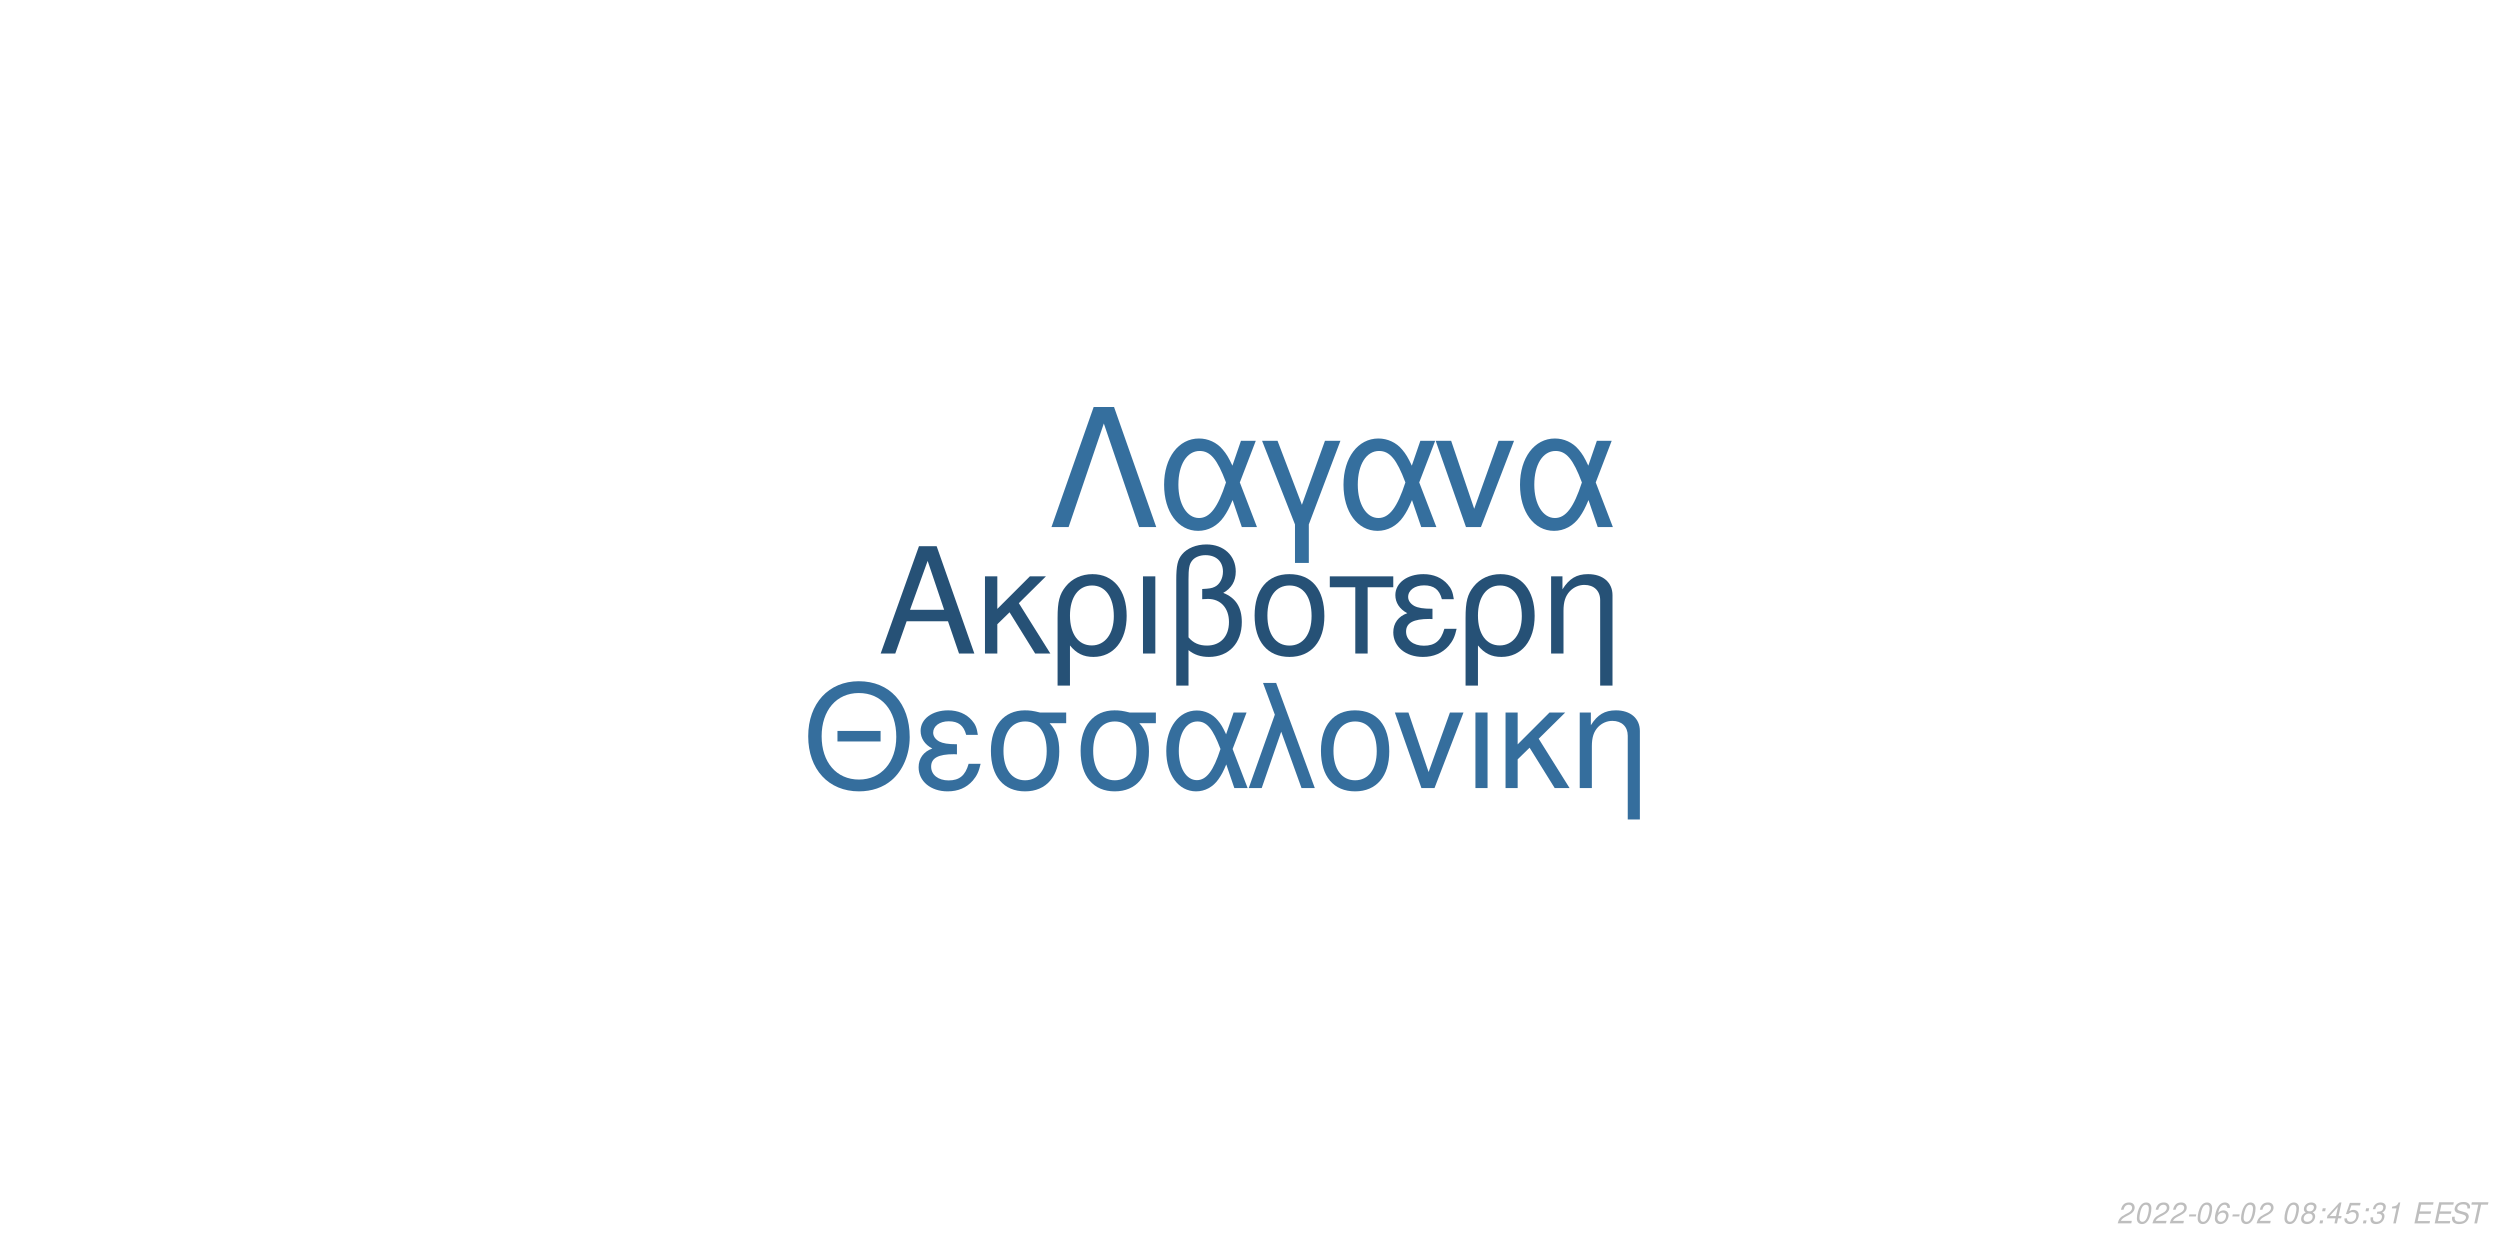
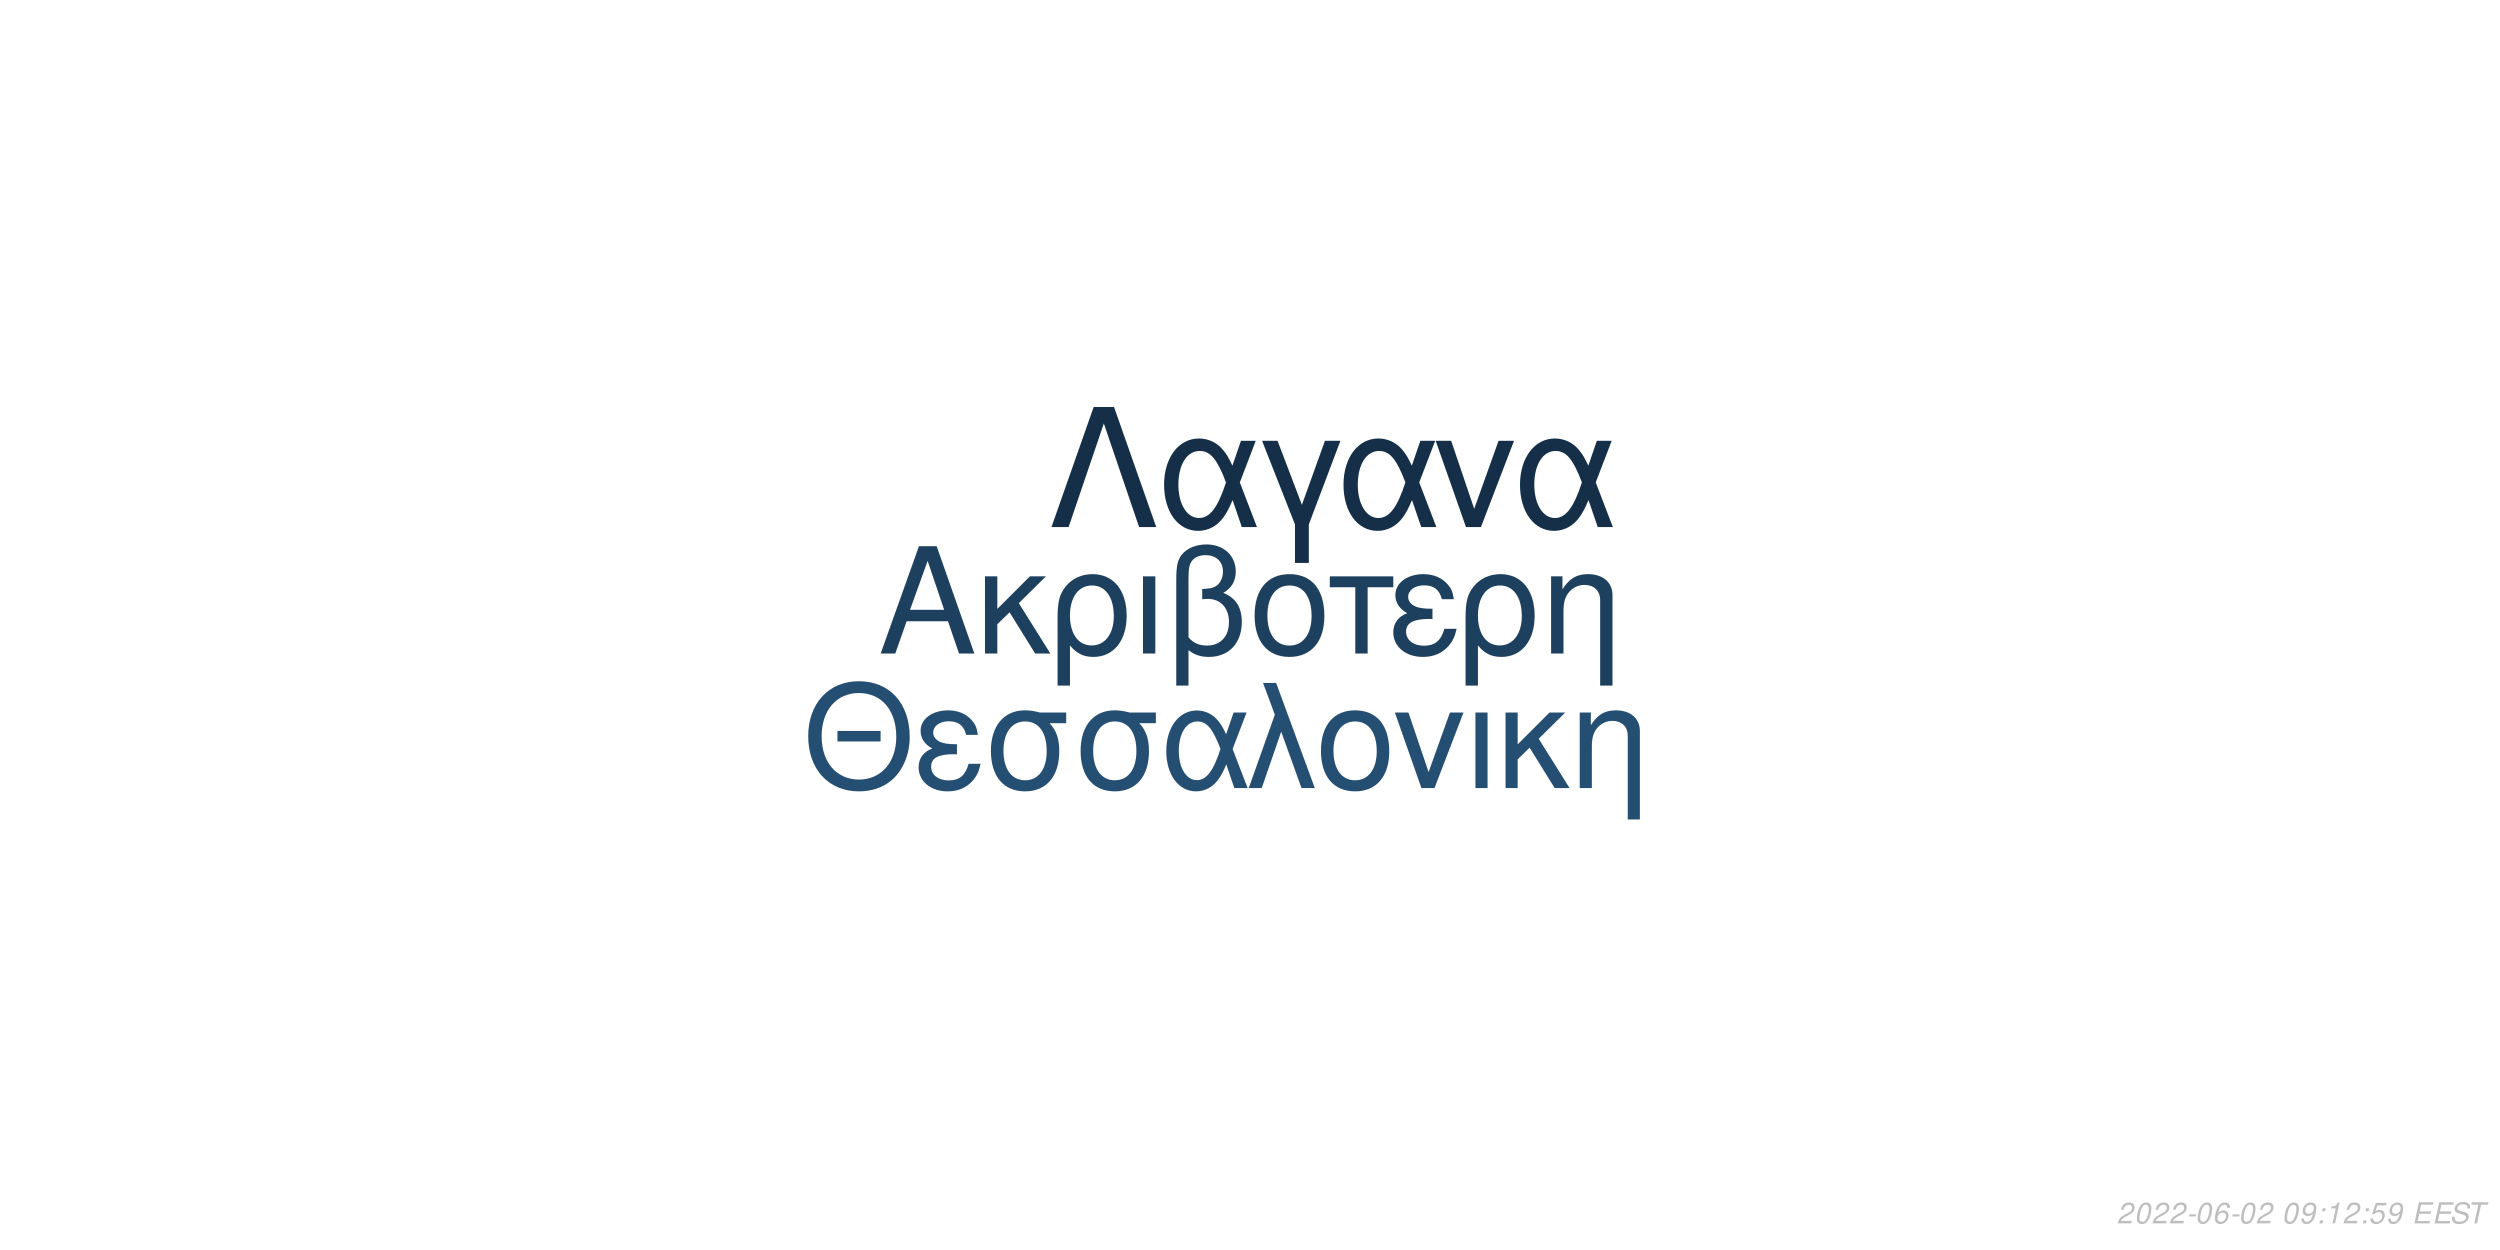
<svg xmlns="http://www.w3.org/2000/svg" xmlns:xlink="http://www.w3.org/1999/xlink" width="864pt" height="432pt" viewBox="0 0 864 432" version="1.1">
  <defs>
    <g>
      <symbol overflow="visible" id="glyph0-0">
        <path style="stroke:none;" d="" />
      </symbol>
      <symbol overflow="visible" id="glyph0-1">
        <path style="stroke:none;" d="M 24.125 -11.141 L 27.938 0 L 33.234 0 L 20.203 -37.094 L 14.094 -37.094 L 0.859 0 L 5.906 0 L 9.828 -11.141 Z M 22.797 -15.109 L 11 -15.109 L 17.094 -32.016 Z M 22.797 -15.109 " />
      </symbol>
      <symbol overflow="visible" id="glyph0-2">
        <path style="stroke:none;" d="M 7.172 -15.422 L 7.172 -26.672 L 2.906 -26.672 L 2.906 0 L 7.172 0 L 7.172 -10.125 L 11.406 -14.25 L 20.25 0 L 25.5 0 L 14.609 -17.406 L 23.969 -26.672 L 18.422 -26.672 Z M 7.172 -15.422 " />
      </symbol>
      <symbol overflow="visible" id="glyph0-3">
        <path style="stroke:none;" d="M 3 11.094 L 7.281 11.094 L 7.281 -2.797 C 9.516 -0.047 11.953 1.172 15.375 1.172 C 22.344 1.172 26.875 -4.422 26.875 -13.031 C 26.875 -21.891 22.297 -27.438 15.062 -27.438 C 11.297 -27.438 7.984 -25.906 5.797 -23.156 C 3.672 -20.516 3 -17.969 3 -12.359 Z M 14.906 -23.516 C 19.547 -23.516 22.438 -19.438 22.438 -12.922 C 22.438 -6.812 19.391 -2.797 14.812 -2.797 C 10.172 -2.797 7.281 -6.766 7.281 -13.125 C 7.281 -19.484 10.234 -23.516 14.906 -23.516 Z M 14.906 -23.516 " />
      </symbol>
      <symbol overflow="visible" id="glyph0-4">
        <path style="stroke:none;" d="M 3.516 0 L 7.781 0 L 7.781 -26.672 L 3.516 -26.672 Z M 3.516 0 " />
      </symbol>
      <symbol overflow="visible" id="glyph0-5">
        <path style="stroke:none;" d="M 4.016 11.094 L 8.25 11.094 L 8.25 -1.172 C 10.172 0.406 12.422 1.172 15.312 1.172 C 22.188 1.172 26.672 -3.609 26.672 -10.891 C 26.672 -15.984 24.578 -19.234 20.25 -20.969 C 23.109 -22.547 24.578 -25.031 24.578 -28.344 C 24.578 -33.844 20.406 -37.703 14.453 -37.703 C 10.938 -37.703 7.734 -36.391 6 -34.25 C 4.484 -32.422 4.016 -30.328 4.016 -25.391 Z M 8.25 -25.656 C 8.25 -29.359 8.5 -30.844 9.469 -32.062 C 10.375 -33.281 12.156 -34 14.094 -34 C 17.812 -34 20.156 -31.812 20.156 -28.297 C 20.156 -25.953 18.984 -23.812 17.297 -23.047 C 16.281 -22.547 15.469 -22.438 12.984 -22.297 L 12.984 -18.781 C 13.734 -18.828 14.344 -18.875 14.969 -18.875 C 19.344 -18.875 22.234 -15.719 22.234 -10.891 C 22.234 -5.906 19.281 -2.75 14.656 -2.75 C 11.953 -2.75 9.922 -3.609 8.25 -5.594 Z M 8.25 -25.656 " />
      </symbol>
      <symbol overflow="visible" id="glyph0-6">
        <path style="stroke:none;" d="M 14.094 -27.438 C 6.562 -27.438 2.094 -22.094 2.094 -13.125 C 2.094 -4.125 6.562 1.172 14.141 1.172 C 21.672 1.172 26.203 -4.172 26.203 -12.922 C 26.203 -22.188 21.828 -27.438 14.094 -27.438 Z M 14.141 -23.516 C 18.938 -23.516 21.781 -19.594 21.781 -12.984 C 21.781 -6.672 18.828 -2.75 14.141 -2.75 C 9.422 -2.75 6.516 -6.672 6.516 -13.125 C 6.516 -19.594 9.422 -23.516 14.141 -23.516 Z M 14.141 -23.516 " />
      </symbol>
      <symbol overflow="visible" id="glyph0-7">
        <path style="stroke:none;" d="M 7.891 0 L 12.156 0 L 12.156 -22.906 L 21.016 -22.906 L 21.016 -26.672 L -0.922 -26.672 L -0.922 -22.906 L 7.891 -22.906 Z M 7.891 0 " />
      </symbol>
      <symbol overflow="visible" id="glyph0-8">
        <path style="stroke:none;" d="M 14.562 -15.469 C 11.344 -15.469 9.562 -15.781 8.297 -16.438 C 6.922 -17.203 6.156 -18.328 6.156 -19.547 C 6.156 -21.891 8.453 -23.562 11.656 -23.562 C 15.062 -23.562 16.953 -22.094 17.812 -18.781 L 21.938 -18.781 C 21.578 -21.266 21.062 -22.5 19.797 -23.922 C 17.812 -26.203 14.906 -27.438 11.453 -27.438 C 5.797 -27.438 1.734 -24.375 1.734 -20.203 C 1.734 -17.609 3.156 -15.375 5.859 -13.938 C 2.797 -12.875 1.016 -10.484 1.016 -7.328 C 1.016 -2.391 5.297 1.172 11.25 1.172 C 14.969 1.172 17.906 -0.109 20.156 -2.641 C 21.578 -4.328 22.297 -5.797 22.906 -8.547 L 18.672 -8.547 C 17.5 -4.422 15.422 -2.703 11.609 -2.703 C 7.938 -2.703 5.438 -4.688 5.438 -7.578 C 5.438 -10.578 7.938 -11.953 13.484 -11.953 C 13.641 -11.953 14.094 -11.953 14.562 -11.906 Z M 14.562 -15.469 " />
      </symbol>
      <symbol overflow="visible" id="glyph0-9">
        <path style="stroke:none;" d="M 3.562 -26.672 L 3.562 0 L 7.844 0 L 7.844 -14.703 C 7.844 -17.906 8.5 -19.891 10.031 -21.531 C 11.406 -22.953 13.188 -23.719 15.062 -23.719 C 18.375 -23.719 20.516 -21.672 20.516 -18.469 L 20.516 11.094 L 24.781 11.094 L 24.781 -20.156 C 24.781 -24.578 21.469 -27.438 16.328 -27.438 C 12.359 -27.438 9.828 -25.906 7.484 -22.188 L 7.484 -26.672 Z M 3.562 -26.672 " />
      </symbol>
      <symbol overflow="visible" id="glyph1-0">
        <path style="stroke:none;" d="" />
      </symbol>
      <symbol overflow="visible" id="glyph1-1">
        <path style="stroke:none;" d="M 26.859 -19.734 L 11.953 -19.734 L 11.953 -16.094 L 26.859 -16.094 Z M 19.328 -36.922 C 8.922 -36.922 1.844 -29.25 1.844 -17.891 C 1.844 -6.484 8.875 1.141 19.391 1.141 C 23.812 1.141 27.703 -0.203 30.641 -2.688 C 34.578 -6.031 36.922 -11.656 36.922 -17.594 C 36.922 -29.297 30 -36.922 19.328 -36.922 Z M 19.328 -32.844 C 27.203 -32.844 32.281 -26.906 32.281 -17.688 C 32.281 -8.922 27.062 -2.938 19.391 -2.938 C 11.609 -2.938 6.484 -8.922 6.484 -17.891 C 6.484 -26.859 11.609 -32.844 19.328 -32.844 Z M 19.328 -32.844 " />
      </symbol>
      <symbol overflow="visible" id="glyph1-2">
        <path style="stroke:none;" d="M 14.25 -15.141 C 11.109 -15.141 9.375 -15.453 8.125 -16.094 C 6.781 -16.844 6.031 -17.938 6.031 -19.141 C 6.031 -21.422 8.266 -23.078 11.406 -23.078 C 14.75 -23.078 16.594 -21.625 17.438 -18.391 L 21.469 -18.391 C 21.125 -20.828 20.625 -22.031 19.391 -23.422 C 17.438 -25.656 14.594 -26.859 11.219 -26.859 C 5.688 -26.859 1.688 -23.875 1.688 -19.781 C 1.688 -17.234 3.094 -15.047 5.734 -13.656 C 2.734 -12.609 1 -10.266 1 -7.172 C 1 -2.344 5.188 1.141 11.016 1.141 C 14.656 1.141 17.547 -0.094 19.734 -2.594 C 21.125 -4.234 21.828 -5.688 22.422 -8.375 L 18.281 -8.375 C 17.141 -4.328 15.094 -2.641 11.359 -2.641 C 7.766 -2.641 5.328 -4.578 5.328 -7.422 C 5.328 -10.359 7.766 -11.703 13.203 -11.703 C 13.359 -11.703 13.797 -11.703 14.25 -11.656 Z M 14.25 -15.141 " />
      </symbol>
      <symbol overflow="visible" id="glyph1-3">
        <path style="stroke:none;" d="M 29 -26.109 L 19.938 -26.109 C 17.594 -26.703 16.438 -26.859 14.703 -26.859 C 7.469 -26.859 2.984 -21.469 2.984 -12.859 C 2.984 -4.031 7.375 1.141 14.797 1.141 C 22.172 1.141 26.609 -4.078 26.609 -12.656 C 26.609 -17.047 25.656 -19.828 23.266 -22.422 L 29 -22.422 Z M 14.797 -23.016 C 19.531 -23.016 22.266 -19.234 22.266 -12.75 C 22.266 -6.531 19.438 -2.688 14.797 -2.688 C 10.172 -2.688 7.328 -6.531 7.328 -12.859 C 7.328 -19.188 10.172 -23.016 14.797 -23.016 Z M 14.797 -23.016 " />
      </symbol>
      <symbol overflow="visible" id="glyph1-4">
        <path style="stroke:none;" d="M 29.344 -26.109 L 24.859 -26.109 L 22.266 -18.578 C 21.125 -21.031 20.484 -22.125 19.328 -23.469 C 17.547 -25.609 14.906 -26.812 12.156 -26.812 C 5.984 -26.812 1.594 -20.984 1.594 -12.812 C 1.594 -4.578 5.828 1.141 11.906 1.141 C 14.953 1.141 17.734 -0.344 19.625 -3.047 C 20.672 -4.531 21.281 -5.688 22.328 -8.172 L 25.109 0 L 29.703 0 L 24.516 -13.5 Z M 20.328 -13.5 C 17.891 -5.922 15.453 -2.734 12.156 -2.734 C 8.516 -2.734 5.922 -6.922 5.922 -12.812 C 5.922 -18.938 8.516 -23.016 12.359 -23.016 C 15.594 -23.016 17.688 -20.531 20.328 -13.5 Z M 20.328 -13.5 " />
      </symbol>
      <symbol overflow="visible" id="glyph1-5">
        <path style="stroke:none;" d="M 1.094 0 L 5.578 0 L 12.312 -19.484 L 19.328 0 L 23.922 0 L 10.562 -36.328 L 6.031 -36.328 L 10.109 -25.359 Z M 1.094 0 " />
      </symbol>
      <symbol overflow="visible" id="glyph1-6">
        <path style="stroke:none;" d="M 13.797 -26.859 C 6.422 -26.859 2.047 -21.625 2.047 -12.859 C 2.047 -4.031 6.422 1.141 13.859 1.141 C 21.234 1.141 25.656 -4.078 25.656 -12.656 C 25.656 -21.719 21.375 -26.859 13.797 -26.859 Z M 13.859 -23.016 C 18.531 -23.016 21.328 -19.188 21.328 -12.703 C 21.328 -6.531 18.438 -2.688 13.859 -2.688 C 9.219 -2.688 6.375 -6.531 6.375 -12.859 C 6.375 -19.188 9.219 -23.016 13.859 -23.016 Z M 13.859 -23.016 " />
      </symbol>
      <symbol overflow="visible" id="glyph1-7">
        <path style="stroke:none;" d="M 14.297 0 L 24.312 -26.109 L 19.625 -26.109 L 12.25 -5.531 L 5.281 -26.109 L 0.594 -26.109 L 9.766 0 Z M 14.297 0 " />
      </symbol>
      <symbol overflow="visible" id="glyph1-8">
        <path style="stroke:none;" d="M 3.438 0 L 7.625 0 L 7.625 -26.109 L 3.438 -26.109 Z M 3.438 0 " />
      </symbol>
      <symbol overflow="visible" id="glyph1-9">
        <path style="stroke:none;" d="M 7.031 -15.094 L 7.031 -26.109 L 2.844 -26.109 L 2.844 0 L 7.031 0 L 7.031 -9.922 L 11.156 -13.953 L 19.828 0 L 24.969 0 L 14.297 -17.047 L 23.469 -26.109 L 18.031 -26.109 Z M 7.031 -15.094 " />
      </symbol>
      <symbol overflow="visible" id="glyph1-10">
        <path style="stroke:none;" d="M 3.484 -26.109 L 3.484 0 L 7.672 0 L 7.672 -14.406 C 7.672 -17.547 8.328 -19.484 9.812 -21.078 C 11.156 -22.469 12.906 -23.219 14.75 -23.219 C 17.984 -23.219 20.078 -21.234 20.078 -18.094 L 20.078 10.859 L 24.266 10.859 L 24.266 -19.734 C 24.266 -24.062 21.031 -26.859 16 -26.859 C 12.109 -26.859 9.609 -25.359 7.328 -21.719 L 7.328 -26.109 Z M 3.484 -26.109 " />
      </symbol>
      <symbol overflow="visible" id="glyph2-0">
        <path style="stroke:none;" d="" />
      </symbol>
      <symbol overflow="visible" id="glyph2-1">
        <path style="stroke:none;" d="M 22.531 -41.484 L 15.484 -41.484 L 0.906 0 L 6.828 0 L 19 -35.797 L 31.188 0 L 37.109 0 Z M 22.531 -41.484 " />
      </symbol>
      <symbol overflow="visible" id="glyph2-2">
        <path style="stroke:none;" d="M 33.516 -29.812 L 28.391 -29.812 L 25.438 -21.219 C 24.125 -24.016 23.391 -25.266 22.078 -26.797 C 20.031 -29.25 17.016 -30.609 13.891 -30.609 C 6.828 -30.609 1.828 -23.953 1.828 -14.625 C 1.828 -5.234 6.656 1.312 13.594 1.312 C 17.078 1.312 20.266 -0.391 22.422 -3.469 C 23.609 -5.172 24.297 -6.484 25.5 -9.328 L 28.688 0 L 33.922 0 L 28 -15.422 Z M 23.219 -15.422 C 20.422 -6.766 17.641 -3.125 13.891 -3.125 C 9.734 -3.125 6.766 -7.906 6.766 -14.625 C 6.766 -21.625 9.734 -26.297 14.109 -26.297 C 17.812 -26.297 20.203 -23.453 23.219 -15.422 Z M 23.219 -15.422 " />
      </symbol>
      <symbol overflow="visible" id="glyph2-3">
        <path style="stroke:none;" d="M 12.062 12.406 L 16.844 12.406 L 16.844 -0.906 L 27.766 -29.812 L 22.422 -29.812 L 14.453 -7.688 L 6.031 -29.812 L 0.688 -29.812 L 12.062 -0.906 Z M 12.062 12.406 " />
      </symbol>
      <symbol overflow="visible" id="glyph2-4">
        <path style="stroke:none;" d="M 16.328 0 L 27.766 -29.812 L 22.422 -29.812 L 14 -6.312 L 6.031 -29.812 L 0.688 -29.812 L 11.156 0 Z M 16.328 0 " />
      </symbol>
      <symbol overflow="visible" id="glyph3-0">
        <path style="stroke:none;" d="" />
      </symbol>
      <symbol overflow="visible" id="glyph3-1">
        <path style="stroke:none;" d="M 5.234 -0.875 L 1.469 -0.875 C 1.641 -1.375 2.203 -1.891 3.109 -2.344 L 4.234 -2.938 C 5.562 -3.625 6.219 -4.469 6.219 -5.484 C 6.219 -5.938 6.062 -6.359 5.797 -6.656 C 5.469 -7.047 4.984 -7.234 4.312 -7.234 C 2.766 -7.234 1.891 -6.453 1.484 -4.734 L 2.375 -4.734 C 2.484 -5.188 2.609 -5.484 2.797 -5.75 C 3.094 -6.203 3.609 -6.453 4.188 -6.453 C 4.891 -6.453 5.344 -6.031 5.344 -5.375 C 5.344 -4.703 4.859 -4.094 4.016 -3.656 L 2.984 -3.125 C 1.234 -2.188 0.797 -1.656 0.344 -0.016 L 5.047 -0.016 Z M 5.234 -0.875 " />
      </symbol>
      <symbol overflow="visible" id="glyph3-2">
        <path style="stroke:none;" d="M 4.203 -7.234 C 3.375 -7.234 2.688 -6.812 2.125 -5.984 C 1.484 -5.047 0.984 -3.188 0.984 -1.734 C 0.984 -1.109 1.172 -0.562 1.484 -0.266 C 1.797 0.047 2.281 0.234 2.766 0.234 C 3.625 0.234 4.281 -0.156 4.859 -1.016 C 5.516 -1.953 6 -3.797 6 -5.266 C 6 -6.5 5.328 -7.234 4.203 -7.234 Z M 4.094 -6.453 C 4.734 -6.453 5.125 -5.984 5.125 -5.156 C 5.125 -4.203 4.781 -2.625 4.406 -1.812 C 3.984 -0.938 3.516 -0.547 2.875 -0.547 C 2.25 -0.547 1.875 -1.031 1.875 -1.828 C 1.875 -2.797 2.203 -4.344 2.594 -5.203 C 2.984 -6.047 3.453 -6.453 4.094 -6.453 Z M 4.094 -6.453 " />
      </symbol>
      <symbol overflow="visible" id="glyph3-3">
        <path style="stroke:none;" d="M 3.516 -3.125 L 1.125 -3.125 L 0.969 -2.406 L 3.359 -2.406 Z M 3.516 -3.125 " />
      </symbol>
      <symbol overflow="visible" id="glyph3-4">
        <path style="stroke:none;" d="M 6.125 -5.344 L 6.141 -5.625 C 6.141 -6.609 5.453 -7.234 4.391 -7.234 C 3.438 -7.234 2.641 -6.719 2.016 -5.703 C 1.422 -4.781 0.938 -2.953 0.938 -1.688 C 0.938 -0.516 1.688 0.234 2.859 0.234 C 3.703 0.234 4.438 -0.156 5 -0.875 C 5.406 -1.422 5.672 -2.156 5.672 -2.766 C 5.672 -3.812 4.969 -4.5 3.906 -4.5 C 3.234 -4.5 2.672 -4.234 2.094 -3.625 C 2.406 -5.375 3.234 -6.453 4.25 -6.453 C 4.703 -6.453 5.062 -6.234 5.172 -5.844 C 5.203 -5.719 5.234 -5.578 5.25 -5.344 Z M 3.656 -3.734 C 4.344 -3.734 4.797 -3.281 4.797 -2.625 C 4.797 -1.469 3.984 -0.547 2.984 -0.547 C 2.297 -0.547 1.812 -1.047 1.812 -1.766 C 1.812 -2.859 2.625 -3.734 3.656 -3.734 Z M 3.656 -3.734 " />
      </symbol>
      <symbol overflow="visible" id="glyph3-5">
        <path style="stroke:none;" d="" />
      </symbol>
      <symbol overflow="visible" id="glyph3-6">
-         <path style="stroke:none;" d="M 4.766 -3.797 C 5.078 -3.969 5.234 -4.078 5.438 -4.234 C 5.812 -4.594 6.062 -5.172 6.062 -5.734 C 6.062 -6.625 5.344 -7.234 4.266 -7.234 C 2.812 -7.234 1.703 -6.219 1.703 -4.875 C 1.703 -4.406 1.875 -4.125 2.359 -3.812 C 1.297 -3.312 0.75 -2.516 0.75 -1.469 C 0.75 -0.438 1.547 0.234 2.812 0.234 C 3.656 0.234 4.359 -0.094 4.938 -0.734 C 5.359 -1.234 5.609 -1.859 5.609 -2.438 C 5.609 -3.047 5.312 -3.516 4.766 -3.797 Z M 4.109 -6.453 C 4.797 -6.453 5.188 -6.125 5.188 -5.578 C 5.188 -5.266 5.062 -4.922 4.859 -4.672 C 4.562 -4.312 4.188 -4.156 3.656 -4.156 C 2.984 -4.156 2.594 -4.453 2.594 -4.984 C 2.594 -5.859 3.203 -6.453 4.109 -6.453 Z M 3.453 -3.406 C 4.234 -3.406 4.734 -2.984 4.734 -2.312 C 4.734 -1.312 3.922 -0.547 2.875 -0.547 C 2.125 -0.547 1.625 -0.969 1.625 -1.625 C 1.625 -2.609 2.438 -3.406 3.453 -3.406 Z M 3.453 -3.406 " />
+         <path style="stroke:none;" d="M 0.844 -1.656 C 0.844 -1.547 0.844 -1.438 0.844 -1.375 C 0.844 -0.406 1.531 0.234 2.578 0.234 C 3.203 0.234 3.766 0.016 4.297 -0.438 C 4.938 -1 5.312 -1.656 5.594 -2.719 C 5.844 -3.672 6.016 -4.766 6.016 -5.375 C 6.016 -5.844 5.844 -6.328 5.547 -6.656 C 5.203 -7.031 4.703 -7.234 4.062 -7.234 C 2.516 -7.234 1.297 -5.938 1.297 -4.266 C 1.297 -3.203 1.984 -2.547 3.047 -2.547 C 3.484 -2.547 3.953 -2.672 4.281 -2.891 C 4.406 -2.984 4.547 -3.078 4.828 -3.344 C 4.438 -1.484 3.703 -0.547 2.703 -0.547 C 2.109 -0.547 1.719 -0.938 1.719 -1.547 L 1.719 -1.656 Z M 3.953 -6.453 C 4.625 -6.453 5.141 -5.953 5.141 -5.281 C 5.141 -4.188 4.312 -3.312 3.297 -3.312 C 2.594 -3.312 2.172 -3.734 2.172 -4.453 C 2.172 -5.562 2.984 -6.453 3.953 -6.453 Z M 3.953 -6.453 " />
      </symbol>
      <symbol overflow="visible" id="glyph3-7">
        <path style="stroke:none;" d="M 2.359 -1.031 L 1.312 -1.031 L 1.094 0 L 2.141 0 Z M 3.266 -5.234 L 2.219 -5.234 L 2 -4.203 L 3.047 -4.203 Z M 3.266 -5.234 " />
      </symbol>
      <symbol overflow="visible" id="glyph3-8">
-         <path style="stroke:none;" d="M 3.625 -1.75 L 3.266 0 L 4.141 0 L 4.516 -1.75 L 5.562 -1.75 L 5.734 -2.531 L 4.688 -2.531 L 5.688 -7.234 L 5.016 -7.234 L 0.844 -2.672 L 0.641 -1.75 Z M 3.797 -2.531 L 1.594 -2.531 L 4.469 -5.703 Z M 3.797 -2.531 " />
+         <path style="stroke:none;" d="M 3.703 -5.188 L 2.594 0 L 3.469 0 L 5.016 -7.234 L 4.438 -7.234 C 3.906 -6.156 3.688 -6.016 2.234 -5.812 L 2.109 -5.188 Z M 3.703 -5.188 " />
      </symbol>
      <symbol overflow="visible" id="glyph3-9">
        <path style="stroke:none;" d="M 6.297 -7.094 L 2.594 -7.094 L 1.234 -3.234 L 2.047 -3.234 C 2.656 -3.766 2.938 -3.906 3.531 -3.906 C 4.328 -3.906 4.797 -3.453 4.797 -2.688 C 4.797 -1.438 3.969 -0.547 2.828 -0.547 C 2.031 -0.547 1.609 -0.938 1.578 -1.734 L 0.703 -1.734 L 0.703 -1.516 C 0.703 -0.938 0.844 -0.547 1.188 -0.266 C 1.562 0.062 2.078 0.234 2.703 0.234 C 3.656 0.234 4.391 -0.156 4.984 -0.922 C 5.422 -1.5 5.672 -2.234 5.672 -2.953 C 5.672 -4 4.938 -4.672 3.812 -4.672 C 3.328 -4.672 2.906 -4.547 2.406 -4.234 L 3.109 -6.219 L 6.109 -6.219 Z M 6.297 -7.094 " />
      </symbol>
      <symbol overflow="visible" id="glyph3-10">
-         <path style="stroke:none;" d="M 2.922 -3.312 C 3.125 -3.344 3.234 -3.344 3.375 -3.344 C 4.203 -3.344 4.688 -3 4.688 -2.406 C 4.688 -1.312 3.906 -0.547 2.781 -0.547 C 2.047 -0.547 1.594 -0.938 1.594 -1.562 C 1.594 -1.719 1.609 -1.844 1.656 -2.094 L 0.766 -2.094 C 0.734 -1.797 0.719 -1.641 0.719 -1.469 C 0.719 -0.375 1.406 0.234 2.641 0.234 C 3.547 0.234 4.297 -0.078 4.812 -0.656 C 5.266 -1.156 5.562 -1.875 5.562 -2.547 C 5.562 -3.125 5.344 -3.453 4.797 -3.734 C 5.641 -4.234 6.016 -4.844 6.016 -5.734 C 6.016 -6.656 5.312 -7.234 4.203 -7.234 C 3.375 -7.234 2.672 -6.938 2.188 -6.375 C 1.891 -6.031 1.703 -5.641 1.516 -4.906 L 2.391 -4.906 C 2.5 -5.359 2.594 -5.594 2.734 -5.812 C 3.047 -6.234 3.516 -6.453 4.078 -6.453 C 4.734 -6.453 5.141 -6.125 5.141 -5.578 C 5.141 -5.188 5.016 -4.797 4.797 -4.547 C 4.516 -4.234 4 -4.062 3.266 -4.062 L 3.078 -4.062 Z M 2.922 -3.312 " />
+         <path style="stroke:none;" d="M 2.547 -3.312 L 6.5 -3.312 L 6.688 -4.141 L 2.719 -4.141 L 3.219 -6.469 L 7.344 -6.469 L 7.516 -7.297 L 2.453 -7.297 L 0.906 0 L 6.125 0 L 6.297 -0.812 L 2.016 -0.812 Z M 2.547 -3.312 " />
      </symbol>
      <symbol overflow="visible" id="glyph3-11">
-         <path style="stroke:none;" d="M 3.703 -5.188 L 2.594 0 L 3.469 0 L 5.016 -7.234 L 4.438 -7.234 C 3.906 -6.156 3.688 -6.016 2.234 -5.812 L 2.109 -5.188 Z M 3.703 -5.188 " />
+         <path style="stroke:none;" d="M 7.062 -5.156 C 7.125 -5.438 7.141 -5.562 7.141 -5.703 C 7.141 -6.156 6.938 -6.594 6.594 -6.891 C 6.188 -7.25 5.656 -7.406 4.875 -7.406 C 3.844 -7.406 3.047 -7.125 2.5 -6.562 C 2.094 -6.141 1.781 -5.438 1.781 -4.922 C 1.781 -4.297 2.219 -3.766 2.891 -3.562 L 4.594 -3.094 C 5.406 -2.859 5.734 -2.578 5.734 -2.094 C 5.734 -1.781 5.547 -1.406 5.266 -1.141 C 4.844 -0.766 4.266 -0.578 3.453 -0.578 C 2.328 -0.578 1.812 -0.984 1.812 -1.906 C 1.812 -2.047 1.812 -2.125 1.844 -2.312 L 0.984 -2.312 C 0.906 -2.062 0.891 -1.906 0.891 -1.688 C 0.891 -0.484 1.797 0.234 3.297 0.234 C 4.359 0.234 5.234 -0.062 5.812 -0.609 C 6.344 -1.078 6.688 -1.797 6.688 -2.375 C 6.688 -2.641 6.609 -2.906 6.453 -3.156 C 6.234 -3.5 5.938 -3.703 5.469 -3.828 L 3.75 -4.312 C 2.984 -4.547 2.734 -4.734 2.734 -5.188 C 2.734 -5.547 2.875 -5.844 3.188 -6.109 C 3.547 -6.438 4.031 -6.594 4.703 -6.594 C 5.266 -6.594 5.688 -6.484 5.906 -6.297 C 6.094 -6.125 6.219 -5.797 6.219 -5.516 C 6.219 -5.422 6.203 -5.344 6.188 -5.156 Z M 7.062 -5.156 " />
      </symbol>
      <symbol overflow="visible" id="glyph3-12">
-         <path style="stroke:none;" d="M 2.547 -3.312 L 6.5 -3.312 L 6.688 -4.141 L 2.719 -4.141 L 3.219 -6.469 L 7.344 -6.469 L 7.516 -7.297 L 2.453 -7.297 L 0.906 0 L 6.125 0 L 6.297 -0.812 L 2.016 -0.812 Z M 2.547 -3.312 " />
-       </symbol>
-       <symbol overflow="visible" id="glyph3-13">
-         <path style="stroke:none;" d="M 7.062 -5.156 C 7.125 -5.438 7.141 -5.562 7.141 -5.703 C 7.141 -6.156 6.938 -6.594 6.594 -6.891 C 6.188 -7.25 5.656 -7.406 4.875 -7.406 C 3.844 -7.406 3.047 -7.125 2.5 -6.562 C 2.094 -6.141 1.781 -5.438 1.781 -4.922 C 1.781 -4.297 2.219 -3.766 2.891 -3.562 L 4.594 -3.094 C 5.406 -2.859 5.734 -2.578 5.734 -2.094 C 5.734 -1.781 5.547 -1.406 5.266 -1.141 C 4.844 -0.766 4.266 -0.578 3.453 -0.578 C 2.328 -0.578 1.812 -0.984 1.812 -1.906 C 1.812 -2.047 1.812 -2.125 1.844 -2.312 L 0.984 -2.312 C 0.906 -2.062 0.891 -1.906 0.891 -1.688 C 0.891 -0.484 1.797 0.234 3.297 0.234 C 4.359 0.234 5.234 -0.062 5.812 -0.609 C 6.344 -1.078 6.688 -1.797 6.688 -2.375 C 6.688 -2.641 6.609 -2.906 6.453 -3.156 C 6.234 -3.5 5.938 -3.703 5.469 -3.828 L 3.75 -4.312 C 2.984 -4.547 2.734 -4.734 2.734 -5.188 C 2.734 -5.547 2.875 -5.844 3.188 -6.109 C 3.547 -6.438 4.031 -6.594 4.703 -6.594 C 5.266 -6.594 5.688 -6.484 5.906 -6.297 C 6.094 -6.125 6.219 -5.797 6.219 -5.516 C 6.219 -5.422 6.203 -5.344 6.188 -5.156 Z M 7.062 -5.156 " />
-       </symbol>
-       <symbol overflow="visible" id="glyph3-14">
        <path style="stroke:none;" d="M 4.938 -6.469 L 7.312 -6.469 L 7.484 -7.297 L 1.75 -7.297 L 1.578 -6.469 L 3.984 -6.469 L 2.609 0 L 3.547 0 Z M 4.938 -6.469 " />
      </symbol>
    </g>
  </defs>
  <g id="surface1">
    <rect x="0" y="0" width="864" height="432" style="fill:rgb(100%,100%,100%);fill-opacity:1;stroke:none;" />
-     <g style="fill:rgb(14.902%,31.765%,46.275%);fill-opacity:1;">
+     <g style="fill:rgb(11.765%,25.098%,37.255%);fill-opacity:1;">
      <use xlink:href="#glyph0-1" x="303.5" y="225.861" />
      <use xlink:href="#glyph0-2" x="337.5" y="225.861" />
      <use xlink:href="#glyph0-3" x="362.5" y="225.861" />
      <use xlink:href="#glyph0-4" x="391.5" y="225.861" />
      <use xlink:href="#glyph0-5" x="402.5" y="225.861" />
      <use xlink:href="#glyph0-6" x="431.5" y="225.861" />
      <use xlink:href="#glyph0-7" x="460.5" y="225.861" />
      <use xlink:href="#glyph0-8" x="480.5" y="225.861" />
      <use xlink:href="#glyph0-3" x="503.5" y="225.861" />
      <use xlink:href="#glyph0-9" x="532.5" y="225.861" />
    </g>
-     <g style="fill:rgb(20.784%,43.137%,61.569%);fill-opacity:1;">
+     <g style="fill:rgb(14.51%,30.588%,45.098%);fill-opacity:1;">
      <use xlink:href="#glyph1-1" x="277.473" y="272.354" />
      <use xlink:href="#glyph1-2" x="316.473" y="272.354" />
      <use xlink:href="#glyph1-3" x="339.473" y="272.354" />
      <use xlink:href="#glyph1-3" x="370.473" y="272.354" />
      <use xlink:href="#glyph1-4" x="401.473" y="272.354" />
      <use xlink:href="#glyph1-5" x="430.473" y="272.354" />
      <use xlink:href="#glyph1-6" x="454.473" y="272.354" />
      <use xlink:href="#glyph1-7" x="481.473" y="272.354" />
      <use xlink:href="#glyph1-8" x="506.473" y="272.354" />
      <use xlink:href="#glyph1-9" x="517.473" y="272.354" />
      <use xlink:href="#glyph1-10" x="542.473" y="272.354" />
    </g>
-     <g style="fill:rgb(20.784%,43.529%,61.961%);fill-opacity:1;">
+     <g style="fill:rgb(8.235%,18.431%,28.627%);fill-opacity:1;">
      <use xlink:href="#glyph2-1" x="362.484" y="182.152" />
      <use xlink:href="#glyph2-2" x="400.484" y="182.152" />
      <use xlink:href="#glyph2-3" x="435.484" y="182.152" />
      <use xlink:href="#glyph2-2" x="462.484" y="182.152" />
      <use xlink:href="#glyph2-4" x="495.484" y="182.152" />
      <use xlink:href="#glyph2-2" x="523.484" y="182.152" />
    </g>
    <g style="fill:rgb(74.51%,74.51%,74.51%);fill-opacity:1;">
      <use xlink:href="#glyph3-1" x="731.52" y="422.81" />
      <use xlink:href="#glyph3-2" x="737.52" y="422.81" />
      <use xlink:href="#glyph3-1" x="743.52" y="422.81" />
      <use xlink:href="#glyph3-1" x="749.52" y="422.81" />
      <use xlink:href="#glyph3-3" x="755.52" y="422.81" />
      <use xlink:href="#glyph3-2" x="758.52" y="422.81" />
      <use xlink:href="#glyph3-4" x="764.52" y="422.81" />
      <use xlink:href="#glyph3-3" x="770.52" y="422.81" />
      <use xlink:href="#glyph3-2" x="773.52" y="422.81" />
      <use xlink:href="#glyph3-1" x="779.52" y="422.81" />
      <use xlink:href="#glyph3-5" x="785.52" y="422.81" />
      <use xlink:href="#glyph3-2" x="788.52" y="422.81" />
      <use xlink:href="#glyph3-6" x="794.52" y="422.81" />
      <use xlink:href="#glyph3-7" x="800.52" y="422.81" />
      <use xlink:href="#glyph3-8" x="803.52" y="422.81" />
-       <use xlink:href="#glyph3-9" x="809.52" y="422.81" />
+       <use xlink:href="#glyph3-1" x="809.52" y="422.81" />
      <use xlink:href="#glyph3-7" x="815.52" y="422.81" />
-       <use xlink:href="#glyph3-10" x="818.52" y="422.81" />
-       <use xlink:href="#glyph3-11" x="824.52" y="422.81" />
+       <use xlink:href="#glyph3-9" x="818.52" y="422.81" />
+       <use xlink:href="#glyph3-6" x="824.52" y="422.81" />
      <use xlink:href="#glyph3-5" x="830.52" y="422.81" />
-       <use xlink:href="#glyph3-12" x="833.52" y="422.81" />
-       <use xlink:href="#glyph3-12" x="840.52" y="422.81" />
-       <use xlink:href="#glyph3-13" x="846.52" y="422.81" />
-       <use xlink:href="#glyph3-14" x="852.52" y="422.81" />
+       <use xlink:href="#glyph3-10" x="833.52" y="422.81" />
+       <use xlink:href="#glyph3-10" x="840.52" y="422.81" />
+       <use xlink:href="#glyph3-11" x="846.52" y="422.81" />
+       <use xlink:href="#glyph3-12" x="852.52" y="422.81" />
    </g>
  </g>
</svg>
